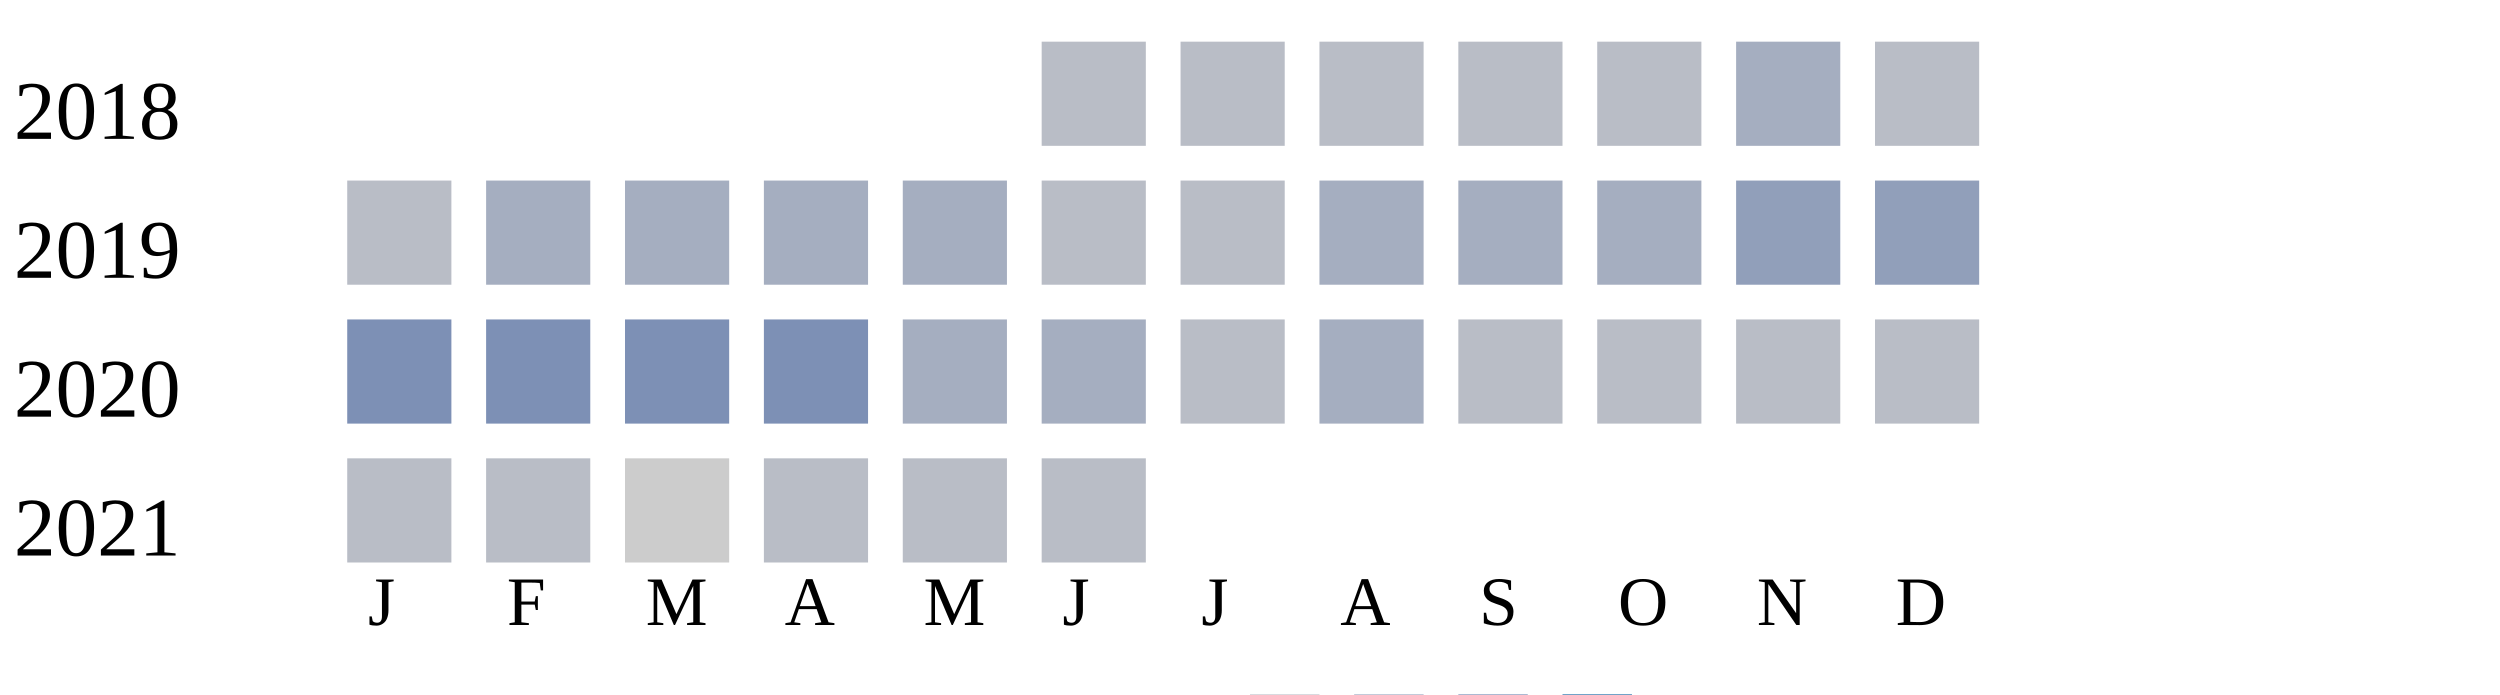
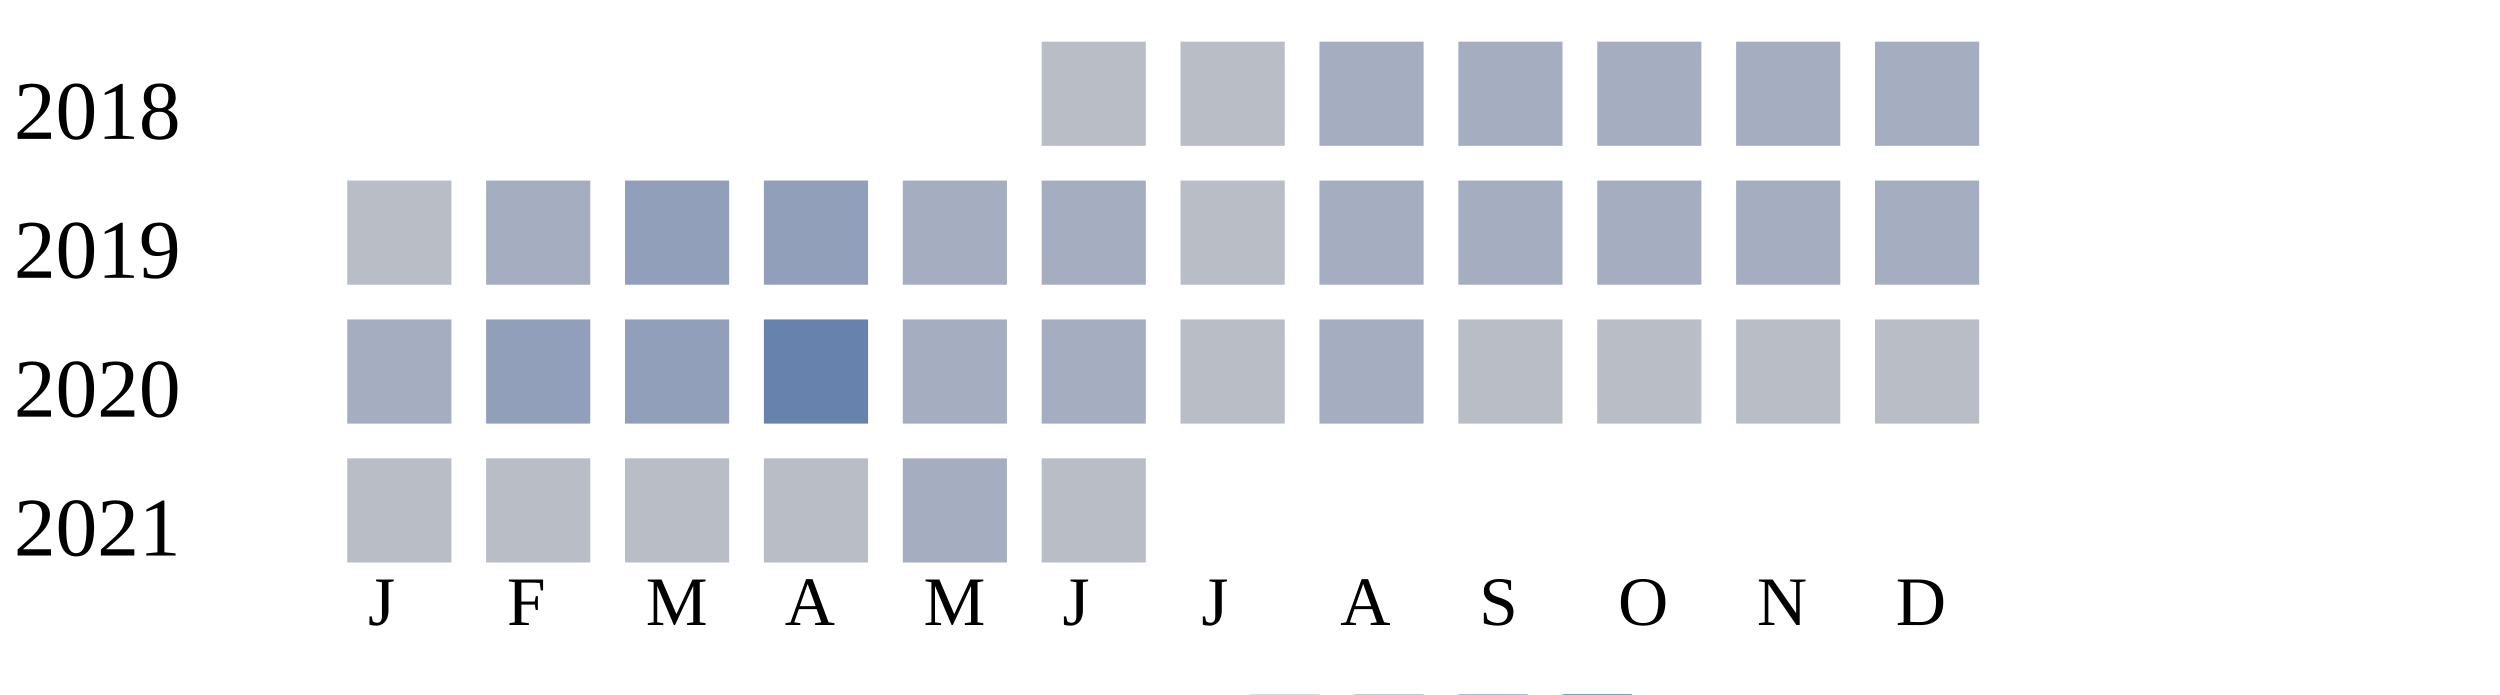
<svg xmlns="http://www.w3.org/2000/svg" width="360" height="100">
  <g transform="translate(0 0)">
    <text x="2" y="20">2018</text>
    <rect x="150" y="6" width="15" height="15" fill="#b9bdc6" />
    <rect x="170" y="6" width="15" height="15" fill="#b9bdc6" />
-     <rect x="190" y="6" width="15" height="15" fill="#b9bdc6" />
-     <rect x="210" y="6" width="15" height="15" fill="#b9bdc6" />
-     <rect x="230" y="6" width="15" height="15" fill="#b9bdc6" />
+     <rect x="190" y="6" width="15" height="15" fill="#a5aec0" />
+     <rect x="210" y="6" width="15" height="15" fill="#a5aec0" />
+     <rect x="230" y="6" width="15" height="15" fill="#a5aec0" />
    <rect x="250" y="6" width="15" height="15" fill="#a5aec0" />
-     <rect x="270" y="6" width="15" height="15" fill="#b9bdc6" />
+     <rect x="270" y="6" width="15" height="15" fill="#a5aec0" />
  </g>
  <g transform="translate(0 20)">
    <text x="2" y="20">2019</text>
    <rect x="50" y="6" width="15" height="15" fill="#b9bdc6" />
    <rect x="70" y="6" width="15" height="15" fill="#a5aec0" />
-     <rect x="90" y="6" width="15" height="15" fill="#a5aec0" />
-     <rect x="110" y="6" width="15" height="15" fill="#a5aec0" />
+     <rect x="90" y="6" width="15" height="15" fill="#919fba" />
+     <rect x="110" y="6" width="15" height="15" fill="#919fba" />
    <rect x="130" y="6" width="15" height="15" fill="#a5aec0" />
-     <rect x="150" y="6" width="15" height="15" fill="#b9bdc6" />
+     <rect x="150" y="6" width="15" height="15" fill="#a5aec0" />
    <rect x="170" y="6" width="15" height="15" fill="#b9bdc6" />
    <rect x="190" y="6" width="15" height="15" fill="#a5aec0" />
    <rect x="210" y="6" width="15" height="15" fill="#a5aec0" />
    <rect x="230" y="6" width="15" height="15" fill="#a5aec0" />
-     <rect x="250" y="6" width="15" height="15" fill="#919fba" />
-     <rect x="270" y="6" width="15" height="15" fill="#919fba" />
+     <rect x="250" y="6" width="15" height="15" fill="#a5aec0" />
+     <rect x="270" y="6" width="15" height="15" fill="#a5aec0" />
  </g>
  <g transform="translate(0 40)">
    <text x="2" y="20">2020</text>
-     <rect x="50" y="6" width="15" height="15" fill="#7d90b5" />
-     <rect x="70" y="6" width="15" height="15" fill="#7d90b5" />
-     <rect x="90" y="6" width="15" height="15" fill="#7d90b5" />
-     <rect x="110" y="6" width="15" height="15" fill="#7d90b5" />
+     <rect x="50" y="6" width="15" height="15" fill="#a5aec0" />
+     <rect x="70" y="6" width="15" height="15" fill="#919fba" />
+     <rect x="90" y="6" width="15" height="15" fill="#919fba" />
+     <rect x="110" y="6" width="15" height="15" fill="#6882ae" />
    <rect x="130" y="6" width="15" height="15" fill="#a5aec0" />
    <rect x="150" y="6" width="15" height="15" fill="#a5aec0" />
    <rect x="170" y="6" width="15" height="15" fill="#b9bdc6" />
    <rect x="190" y="6" width="15" height="15" fill="#a5aec0" />
    <rect x="210" y="6" width="15" height="15" fill="#b9bdc6" />
    <rect x="230" y="6" width="15" height="15" fill="#b9bdc6" />
    <rect x="250" y="6" width="15" height="15" fill="#b9bdc6" />
    <rect x="270" y="6" width="15" height="15" fill="#b9bdc6" />
  </g>
  <g transform="translate(0 60)">
    <text x="2" y="20">2021</text>
    <rect x="50" y="6" width="15" height="15" fill="#b9bdc6" />
    <rect x="70" y="6" width="15" height="15" fill="#b9bdc6" />
-     <rect x="90" y="6" width="15" height="15" fill="#cccccc" />
+     <rect x="90" y="6" width="15" height="15" fill="#b9bdc6" />
    <rect x="110" y="6" width="15" height="15" fill="#b9bdc6" />
-     <rect x="130" y="6" width="15" height="15" fill="#b9bdc6" />
+     <rect x="130" y="6" width="15" height="15" fill="#a5aec0" />
    <rect x="150" y="6" width="15" height="15" fill="#b9bdc6" />
  </g>
  <text style="font-size: 10px; text-align: center" x="53" y="90">J</text>
  <text style="font-size: 10px; text-align: center" x="73" y="90">F</text>
  <text style="font-size: 10px; text-align: center" x="93" y="90">M</text>
  <text style="font-size: 10px; text-align: center" x="113" y="90">A</text>
  <text style="font-size: 10px; text-align: center" x="133" y="90">M</text>
  <text style="font-size: 10px; text-align: center" x="153" y="90">J</text>
  <text style="font-size: 10px; text-align: center" x="173" y="90">J</text>
  <text style="font-size: 10px; text-align: center" x="193" y="90">A</text>
  <text style="font-size: 10px; text-align: center" x="213" y="90">S</text>
  <text style="font-size: 10px; text-align: center" x="233" y="90">O</text>
  <text style="font-size: 10px; text-align: center" x="253" y="90">N</text>
  <text style="font-size: 10px; text-align: center" x="273" y="90">D</text>
  <text style="font-size: 10px;" x="155" y="109">Less</text>
  <rect fill="#b9bdc6" width="10" height="10" x="180" y="100" />
  <rect fill="#919fba" width="10" height="10" x="195" y="100" />
  <rect fill="#6882ae" width="10" height="10" x="210" y="100" />
  <rect fill="#005a9c" width="10" height="10" x="225" y="100" />
  <text x="240" y="109" style="font-size: 10px;">More</text>
</svg>
